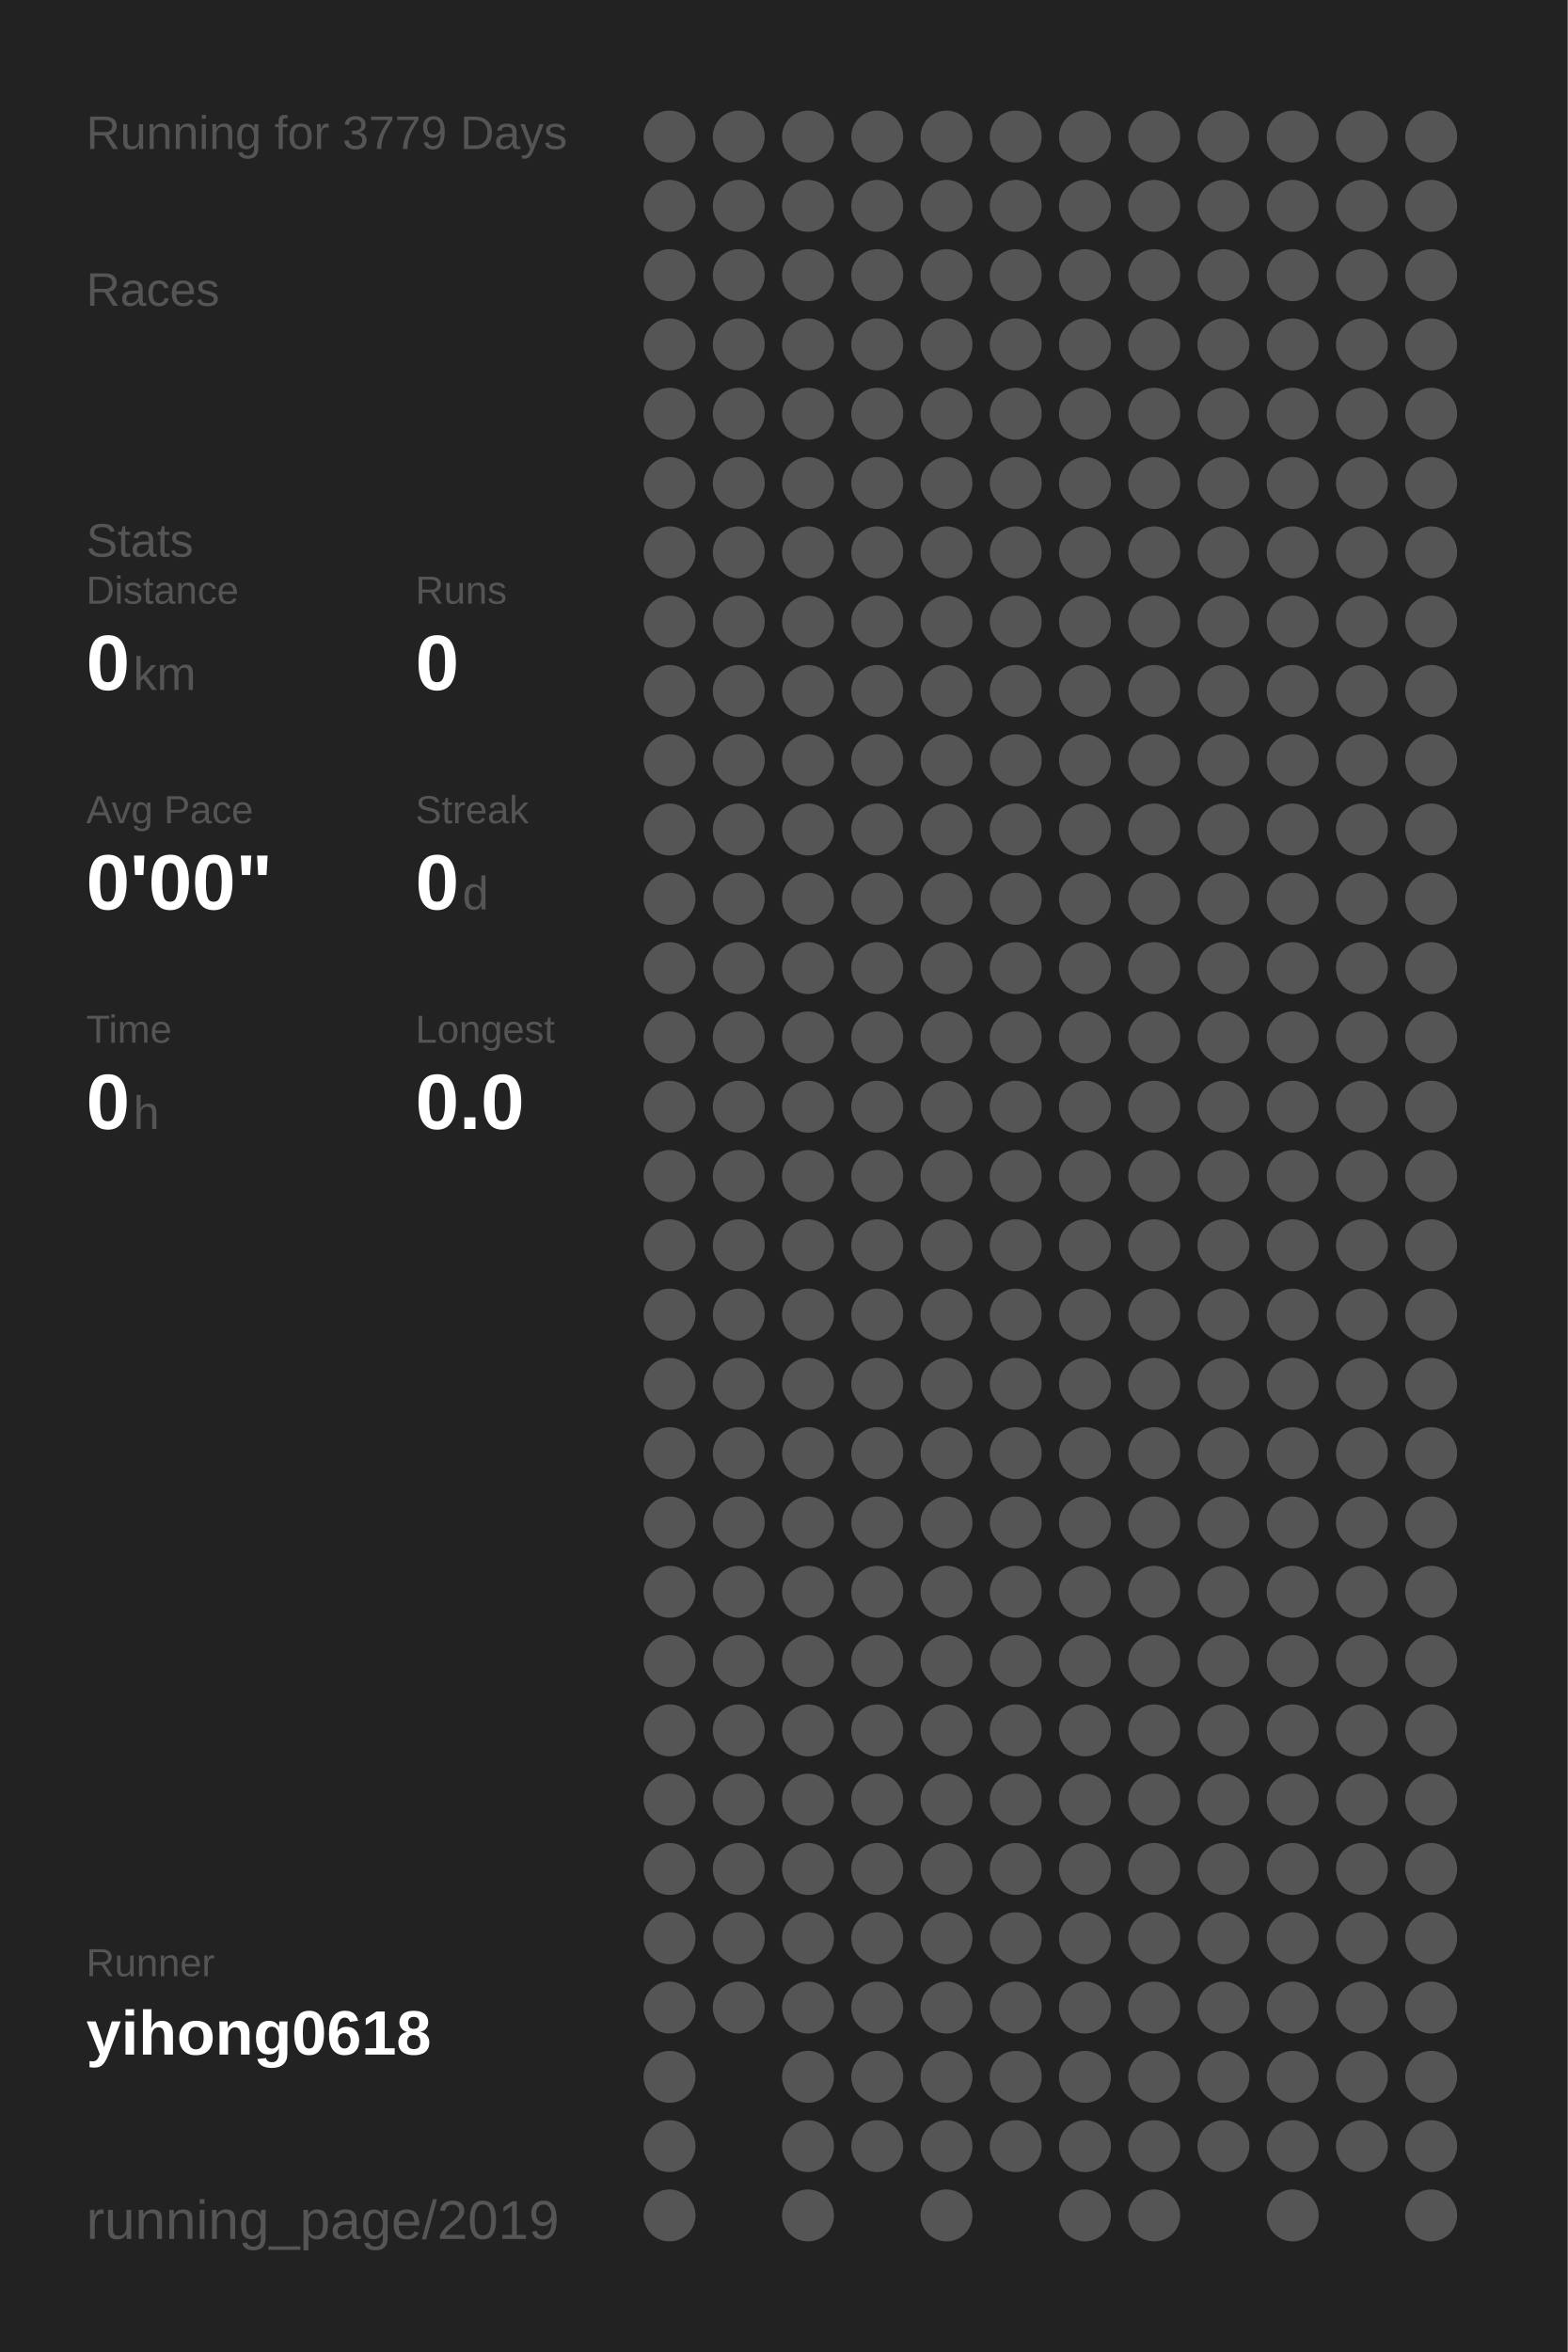
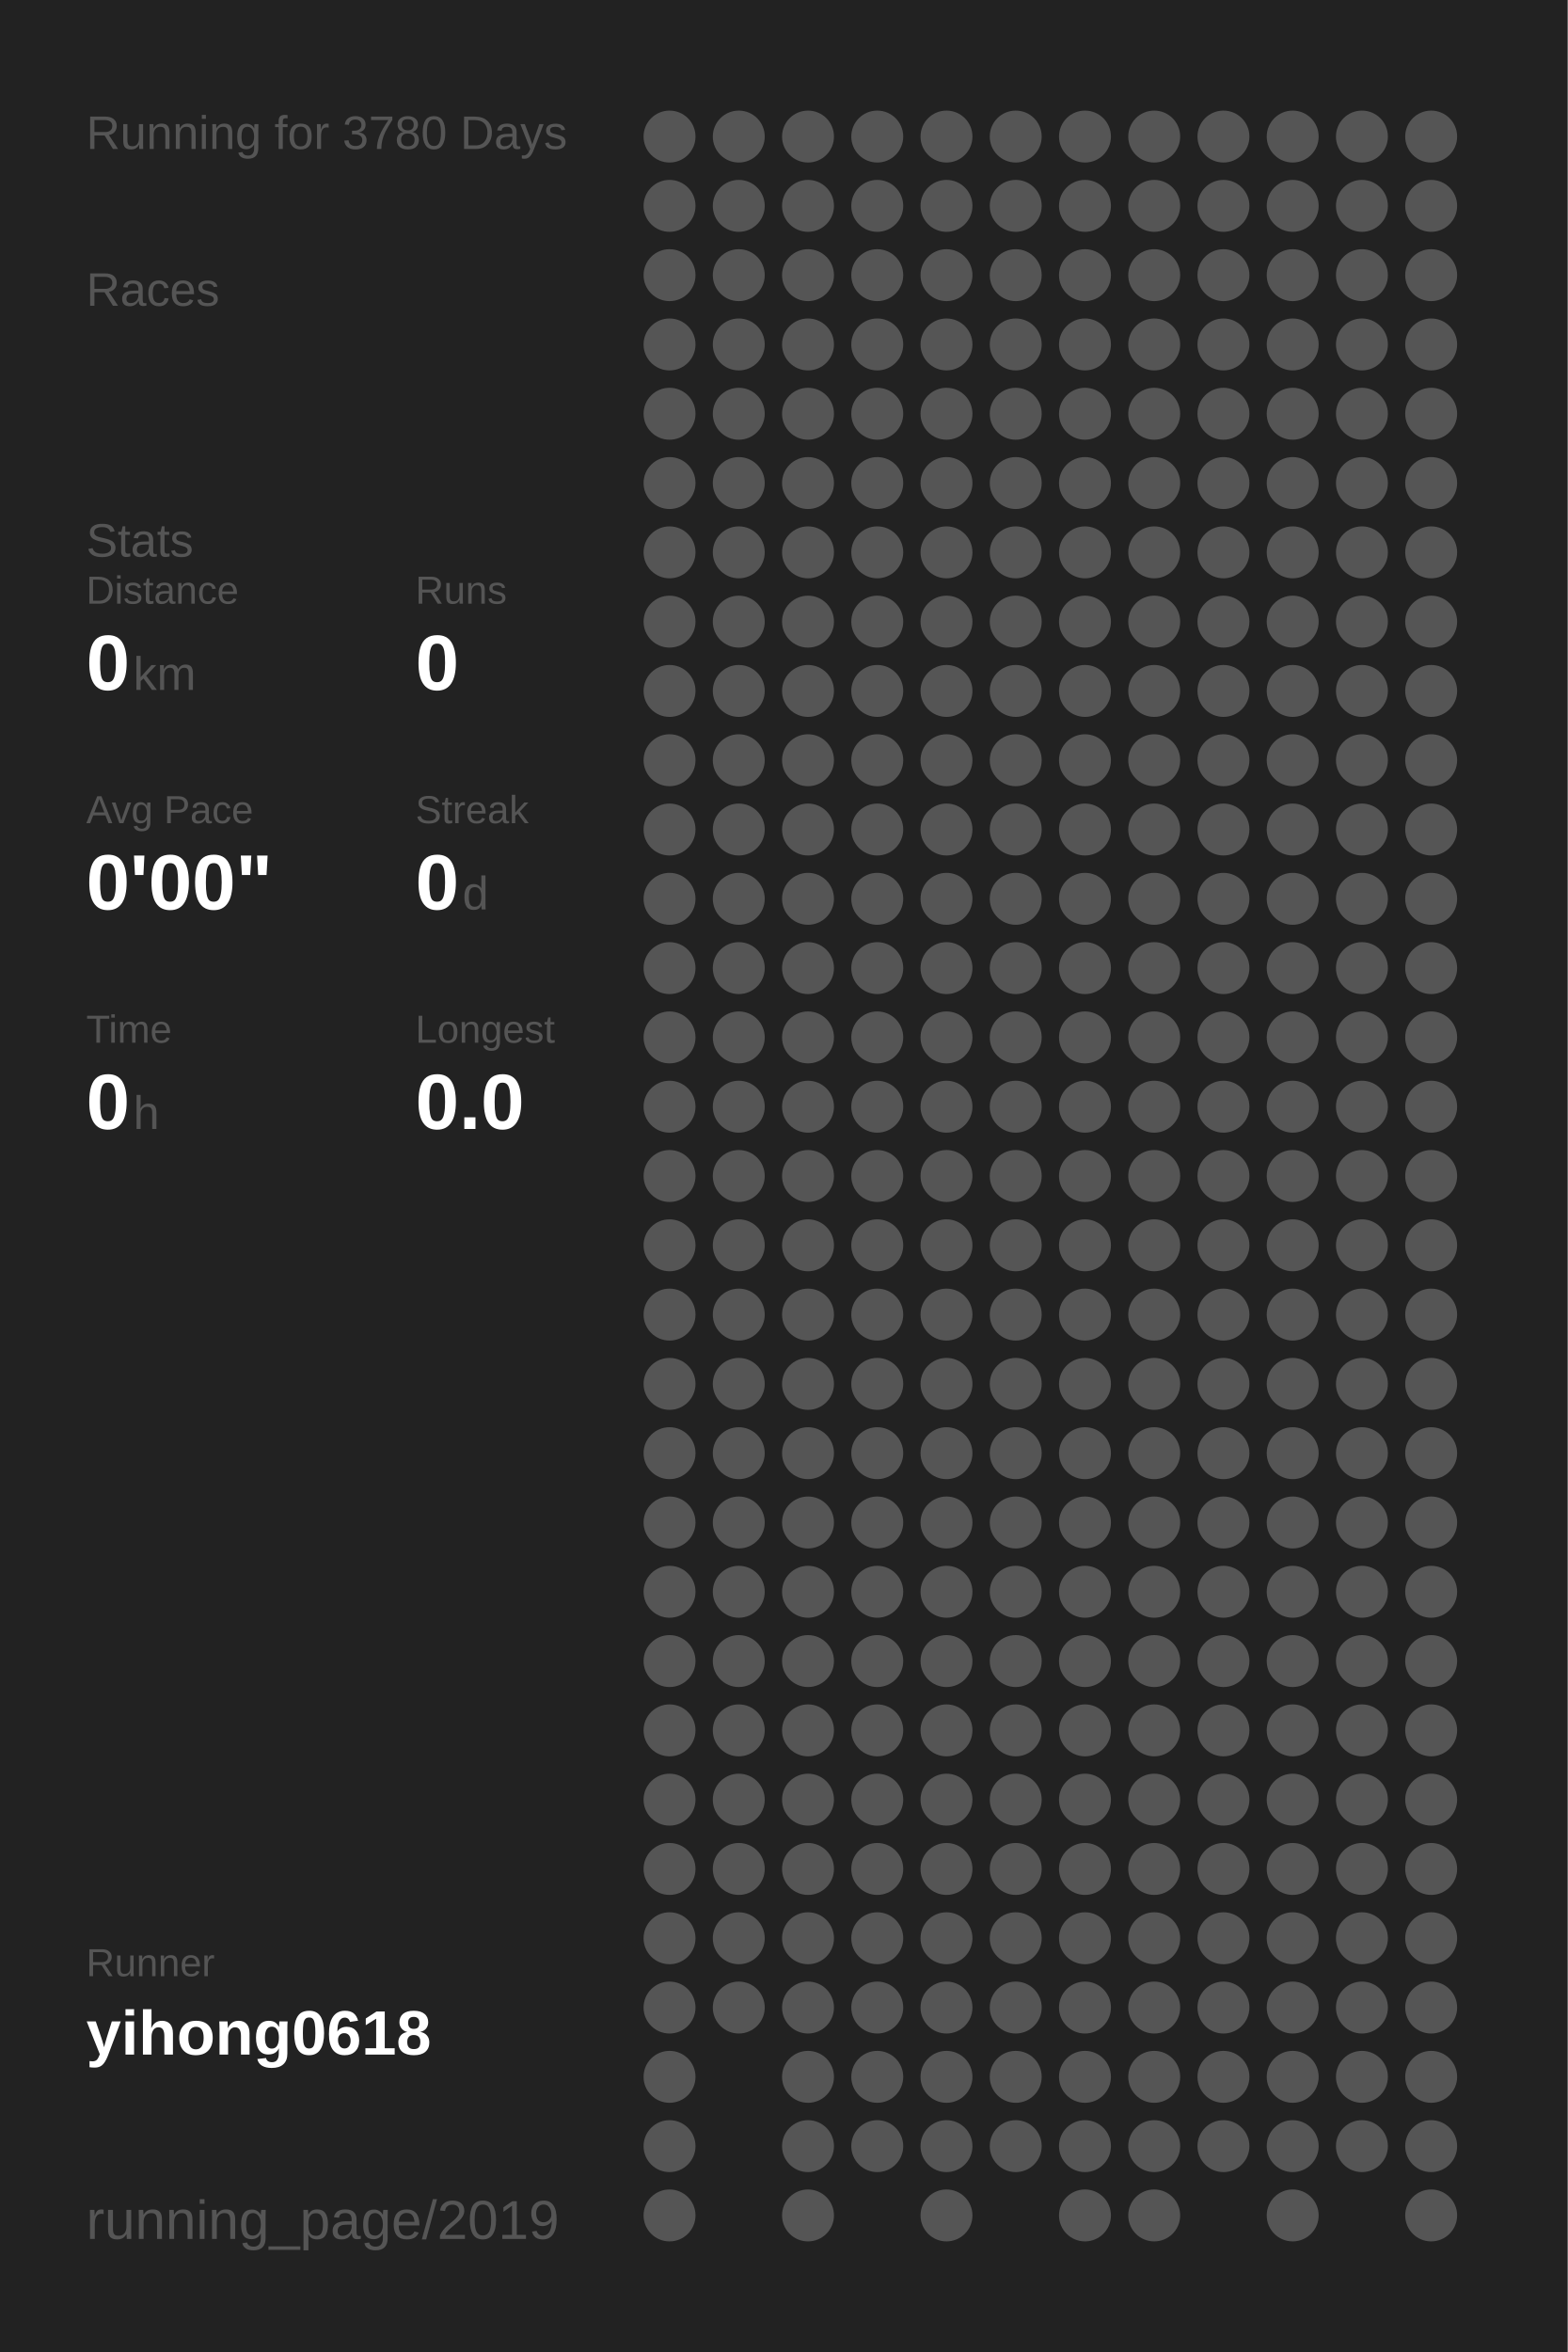
<svg xmlns="http://www.w3.org/2000/svg" baseProfile="full" height="300mm" version="1.1" viewBox="0,0,200,300" width="200mm">
  <defs />
  <rect fill="#222222" height="300" width="200" x="0" y="0" />
-   <text fill="#555555" style="font-size:6px; font-family:Arial;" x="11" y="19">Running for 3779 Days</text>
+   <text fill="#555555" style="font-size:6px; font-family:Arial;" x="11" y="19">Running for 3780 Days</text>
  <text fill="#555555" style="font-size:6px; font-family:Arial;" x="11" y="39">Races</text>
  <text fill="#555555" style="font-size:6px; font-family:Arial;" x="11" y="71">Stats</text>
  <text fill="#555555" style="font-size:5px; font-family:Arial;" x="11" y="77">Distance</text>
  <text fill="#FFFFFF" style="font-size:10px; font-family:Arial; font-weight:bold;" x="11" y="88">0</text>
  <text fill="#555555" style="font-size:6px; font-family:Arial;" x="17" y="88">km</text>
  <text fill="#555555" style="font-size:5px; font-family:Arial;" x="53" y="77">Runs</text>
  <text fill="#FFFFFF" style="font-size:10px; font-family:Arial; font-weight:bold;" x="53" y="88">0</text>
  <text fill="#555555" style="font-size:5px; font-family:Arial;" x="11" y="105">Avg Pace</text>
  <text fill="#FFFFFF" style="font-size:10px; font-family:Arial; font-weight:bold;" x="11" y="116">0'00"</text>
  <text fill="#555555" style="font-size:5px; font-family:Arial;" x="53" y="105">Streak</text>
  <text fill="#FFFFFF" style="font-size:10px; font-family:Arial; font-weight:bold;" x="53" y="116">0</text>
  <text fill="#555555" style="font-size:6px; font-family:Arial;" x="59" y="116">d</text>
  <text fill="#555555" style="font-size:5px; font-family:Arial;" x="11" y="133">Time</text>
  <text fill="#FFFFFF" style="font-size:10px; font-family:Arial; font-weight:bold;" x="11" y="144">0</text>
  <text fill="#555555" style="font-size:6px; font-family:Arial;" x="17" y="144">h</text>
  <text fill="#555555" style="font-size:5px; font-family:Arial;" x="53" y="133">Longest</text>
  <text fill="#FFFFFF" style="font-size:10px; font-family:Arial; font-weight:bold;" x="53" y="144">0.0</text>
  <text fill="#555555" style="font-size:5px; font-family:Arial;" x="11" y="252.065">Runner</text>
  <text fill="#FFFFFF" style="font-size:8px; font-family:Arial; font-weight:bold;" x="11" y="262.065">yihong0618</text>
  <text fill="#555555" style="font-size:7px; font-family:Arial;" x="11" y="285.581">running_page/2019</text>
  <circle cx="85.417" cy="17.419" fill="#555555" r="3.312" />
  <circle cx="85.417" cy="26.258" fill="#555555" r="3.312" />
  <circle cx="85.417" cy="35.097" fill="#555555" r="3.312" />
  <circle cx="85.417" cy="43.935" fill="#555555" r="3.312" />
  <circle cx="85.417" cy="52.774" fill="#555555" r="3.312" />
  <circle cx="85.417" cy="61.613" fill="#555555" r="3.312" />
  <circle cx="85.417" cy="70.452" fill="#555555" r="3.312" />
  <circle cx="85.417" cy="79.29" fill="#555555" r="3.312" />
  <circle cx="85.417" cy="88.129" fill="#555555" r="3.312" />
  <circle cx="85.417" cy="96.968" fill="#555555" r="3.312" />
  <circle cx="85.417" cy="105.806" fill="#555555" r="3.312" />
  <circle cx="85.417" cy="114.645" fill="#555555" r="3.312" />
  <circle cx="85.417" cy="123.484" fill="#555555" r="3.312" />
  <circle cx="85.417" cy="132.323" fill="#555555" r="3.312" />
  <circle cx="85.417" cy="141.161" fill="#555555" r="3.312" />
  <circle cx="85.417" cy="150" fill="#555555" r="3.312" />
  <circle cx="85.417" cy="158.839" fill="#555555" r="3.312" />
  <circle cx="85.417" cy="167.677" fill="#555555" r="3.312" />
  <circle cx="85.417" cy="176.516" fill="#555555" r="3.312" />
  <circle cx="85.417" cy="185.355" fill="#555555" r="3.312" />
  <circle cx="85.417" cy="194.194" fill="#555555" r="3.312" />
  <circle cx="85.417" cy="203.032" fill="#555555" r="3.312" />
  <circle cx="85.417" cy="211.871" fill="#555555" r="3.312" />
  <circle cx="85.417" cy="220.71" fill="#555555" r="3.312" />
  <circle cx="85.417" cy="229.548" fill="#555555" r="3.312" />
  <circle cx="85.417" cy="238.387" fill="#555555" r="3.312" />
  <circle cx="85.417" cy="247.226" fill="#555555" r="3.312" />
  <circle cx="85.417" cy="256.065" fill="#555555" r="3.312" />
  <circle cx="85.417" cy="264.903" fill="#555555" r="3.312" />
  <circle cx="85.417" cy="273.742" fill="#555555" r="3.312" />
  <circle cx="85.417" cy="282.581" fill="#555555" r="3.312" />
  <circle cx="94.25" cy="17.419" fill="#555555" r="3.312" />
  <circle cx="94.25" cy="26.258" fill="#555555" r="3.312" />
  <circle cx="94.25" cy="35.097" fill="#555555" r="3.312" />
  <circle cx="94.25" cy="43.935" fill="#555555" r="3.312" />
  <circle cx="94.25" cy="52.774" fill="#555555" r="3.312" />
  <circle cx="94.25" cy="61.613" fill="#555555" r="3.312" />
  <circle cx="94.25" cy="70.452" fill="#555555" r="3.312" />
  <circle cx="94.25" cy="79.29" fill="#555555" r="3.312" />
  <circle cx="94.25" cy="88.129" fill="#555555" r="3.312" />
  <circle cx="94.25" cy="96.968" fill="#555555" r="3.312" />
  <circle cx="94.25" cy="105.806" fill="#555555" r="3.312" />
  <circle cx="94.25" cy="114.645" fill="#555555" r="3.312" />
  <circle cx="94.25" cy="123.484" fill="#555555" r="3.312" />
  <circle cx="94.25" cy="132.323" fill="#555555" r="3.312" />
  <circle cx="94.25" cy="141.161" fill="#555555" r="3.312" />
  <circle cx="94.25" cy="150" fill="#555555" r="3.312" />
  <circle cx="94.25" cy="158.839" fill="#555555" r="3.312" />
  <circle cx="94.25" cy="167.677" fill="#555555" r="3.312" />
  <circle cx="94.25" cy="176.516" fill="#555555" r="3.312" />
  <circle cx="94.25" cy="185.355" fill="#555555" r="3.312" />
  <circle cx="94.25" cy="194.194" fill="#555555" r="3.312" />
  <circle cx="94.25" cy="203.032" fill="#555555" r="3.312" />
  <circle cx="94.25" cy="211.871" fill="#555555" r="3.312" />
  <circle cx="94.25" cy="220.71" fill="#555555" r="3.312" />
  <circle cx="94.25" cy="229.548" fill="#555555" r="3.312" />
  <circle cx="94.25" cy="238.387" fill="#555555" r="3.312" />
  <circle cx="94.25" cy="247.226" fill="#555555" r="3.312" />
  <circle cx="94.25" cy="256.065" fill="#555555" r="3.312" />
  <circle cx="103.083" cy="17.419" fill="#555555" r="3.312" />
  <circle cx="103.083" cy="26.258" fill="#555555" r="3.312" />
  <circle cx="103.083" cy="35.097" fill="#555555" r="3.312" />
  <circle cx="103.083" cy="43.935" fill="#555555" r="3.312" />
  <circle cx="103.083" cy="52.774" fill="#555555" r="3.312" />
  <circle cx="103.083" cy="61.613" fill="#555555" r="3.312" />
  <circle cx="103.083" cy="70.452" fill="#555555" r="3.312" />
  <circle cx="103.083" cy="79.29" fill="#555555" r="3.312" />
  <circle cx="103.083" cy="88.129" fill="#555555" r="3.312" />
  <circle cx="103.083" cy="96.968" fill="#555555" r="3.312" />
  <circle cx="103.083" cy="105.806" fill="#555555" r="3.312" />
  <circle cx="103.083" cy="114.645" fill="#555555" r="3.312" />
  <circle cx="103.083" cy="123.484" fill="#555555" r="3.312" />
  <circle cx="103.083" cy="132.323" fill="#555555" r="3.312" />
  <circle cx="103.083" cy="141.161" fill="#555555" r="3.312" />
  <circle cx="103.083" cy="150" fill="#555555" r="3.312" />
  <circle cx="103.083" cy="158.839" fill="#555555" r="3.312" />
  <circle cx="103.083" cy="167.677" fill="#555555" r="3.312" />
  <circle cx="103.083" cy="176.516" fill="#555555" r="3.312" />
  <circle cx="103.083" cy="185.355" fill="#555555" r="3.312" />
  <circle cx="103.083" cy="194.194" fill="#555555" r="3.312" />
  <circle cx="103.083" cy="203.032" fill="#555555" r="3.312" />
  <circle cx="103.083" cy="211.871" fill="#555555" r="3.312" />
  <circle cx="103.083" cy="220.71" fill="#555555" r="3.312" />
  <circle cx="103.083" cy="229.548" fill="#555555" r="3.312" />
  <circle cx="103.083" cy="238.387" fill="#555555" r="3.312" />
  <circle cx="103.083" cy="247.226" fill="#555555" r="3.312" />
  <circle cx="103.083" cy="256.065" fill="#555555" r="3.312" />
  <circle cx="103.083" cy="264.903" fill="#555555" r="3.312" />
  <circle cx="103.083" cy="273.742" fill="#555555" r="3.312" />
  <circle cx="103.083" cy="282.581" fill="#555555" r="3.312" />
  <circle cx="111.917" cy="17.419" fill="#555555" r="3.312" />
  <circle cx="111.917" cy="26.258" fill="#555555" r="3.312" />
  <circle cx="111.917" cy="35.097" fill="#555555" r="3.312" />
  <circle cx="111.917" cy="43.935" fill="#555555" r="3.312" />
  <circle cx="111.917" cy="52.774" fill="#555555" r="3.312" />
  <circle cx="111.917" cy="61.613" fill="#555555" r="3.312" />
  <circle cx="111.917" cy="70.452" fill="#555555" r="3.312" />
  <circle cx="111.917" cy="79.29" fill="#555555" r="3.312" />
  <circle cx="111.917" cy="88.129" fill="#555555" r="3.312" />
  <circle cx="111.917" cy="96.968" fill="#555555" r="3.312" />
  <circle cx="111.917" cy="105.806" fill="#555555" r="3.312" />
  <circle cx="111.917" cy="114.645" fill="#555555" r="3.312" />
  <circle cx="111.917" cy="123.484" fill="#555555" r="3.312" />
  <circle cx="111.917" cy="132.323" fill="#555555" r="3.312" />
  <circle cx="111.917" cy="141.161" fill="#555555" r="3.312" />
  <circle cx="111.917" cy="150" fill="#555555" r="3.312" />
  <circle cx="111.917" cy="158.839" fill="#555555" r="3.312" />
  <circle cx="111.917" cy="167.677" fill="#555555" r="3.312" />
  <circle cx="111.917" cy="176.516" fill="#555555" r="3.312" />
  <circle cx="111.917" cy="185.355" fill="#555555" r="3.312" />
  <circle cx="111.917" cy="194.194" fill="#555555" r="3.312" />
  <circle cx="111.917" cy="203.032" fill="#555555" r="3.312" />
  <circle cx="111.917" cy="211.871" fill="#555555" r="3.312" />
  <circle cx="111.917" cy="220.71" fill="#555555" r="3.312" />
  <circle cx="111.917" cy="229.548" fill="#555555" r="3.312" />
  <circle cx="111.917" cy="238.387" fill="#555555" r="3.312" />
  <circle cx="111.917" cy="247.226" fill="#555555" r="3.312" />
  <circle cx="111.917" cy="256.065" fill="#555555" r="3.312" />
  <circle cx="111.917" cy="264.903" fill="#555555" r="3.312" />
  <circle cx="111.917" cy="273.742" fill="#555555" r="3.312" />
  <circle cx="120.75" cy="17.419" fill="#555555" r="3.312" />
  <circle cx="120.75" cy="26.258" fill="#555555" r="3.312" />
  <circle cx="120.75" cy="35.097" fill="#555555" r="3.312" />
  <circle cx="120.75" cy="43.935" fill="#555555" r="3.312" />
  <circle cx="120.75" cy="52.774" fill="#555555" r="3.312" />
  <circle cx="120.75" cy="61.613" fill="#555555" r="3.312" />
  <circle cx="120.75" cy="70.452" fill="#555555" r="3.312" />
  <circle cx="120.75" cy="79.29" fill="#555555" r="3.312" />
  <circle cx="120.75" cy="88.129" fill="#555555" r="3.312" />
  <circle cx="120.75" cy="96.968" fill="#555555" r="3.312" />
  <circle cx="120.75" cy="105.806" fill="#555555" r="3.312" />
  <circle cx="120.75" cy="114.645" fill="#555555" r="3.312" />
  <circle cx="120.75" cy="123.484" fill="#555555" r="3.312" />
  <circle cx="120.75" cy="132.323" fill="#555555" r="3.312" />
  <circle cx="120.75" cy="141.161" fill="#555555" r="3.312" />
  <circle cx="120.75" cy="150" fill="#555555" r="3.312" />
  <circle cx="120.75" cy="158.839" fill="#555555" r="3.312" />
  <circle cx="120.75" cy="167.677" fill="#555555" r="3.312" />
  <circle cx="120.75" cy="176.516" fill="#555555" r="3.312" />
  <circle cx="120.75" cy="185.355" fill="#555555" r="3.312" />
  <circle cx="120.75" cy="194.194" fill="#555555" r="3.312" />
  <circle cx="120.75" cy="203.032" fill="#555555" r="3.312" />
  <circle cx="120.75" cy="211.871" fill="#555555" r="3.312" />
  <circle cx="120.75" cy="220.71" fill="#555555" r="3.312" />
  <circle cx="120.75" cy="229.548" fill="#555555" r="3.312" />
  <circle cx="120.75" cy="238.387" fill="#555555" r="3.312" />
  <circle cx="120.75" cy="247.226" fill="#555555" r="3.312" />
  <circle cx="120.75" cy="256.065" fill="#555555" r="3.312" />
  <circle cx="120.75" cy="264.903" fill="#555555" r="3.312" />
  <circle cx="120.75" cy="273.742" fill="#555555" r="3.312" />
  <circle cx="120.75" cy="282.581" fill="#555555" r="3.312" />
  <circle cx="129.583" cy="17.419" fill="#555555" r="3.312" />
  <circle cx="129.583" cy="26.258" fill="#555555" r="3.312" />
  <circle cx="129.583" cy="35.097" fill="#555555" r="3.312" />
  <circle cx="129.583" cy="43.935" fill="#555555" r="3.312" />
  <circle cx="129.583" cy="52.774" fill="#555555" r="3.312" />
  <circle cx="129.583" cy="61.613" fill="#555555" r="3.312" />
  <circle cx="129.583" cy="70.452" fill="#555555" r="3.312" />
  <circle cx="129.583" cy="79.29" fill="#555555" r="3.312" />
  <circle cx="129.583" cy="88.129" fill="#555555" r="3.312" />
  <circle cx="129.583" cy="96.968" fill="#555555" r="3.312" />
  <circle cx="129.583" cy="105.806" fill="#555555" r="3.312" />
  <circle cx="129.583" cy="114.645" fill="#555555" r="3.312" />
  <circle cx="129.583" cy="123.484" fill="#555555" r="3.312" />
  <circle cx="129.583" cy="132.323" fill="#555555" r="3.312" />
  <circle cx="129.583" cy="141.161" fill="#555555" r="3.312" />
  <circle cx="129.583" cy="150" fill="#555555" r="3.312" />
  <circle cx="129.583" cy="158.839" fill="#555555" r="3.312" />
  <circle cx="129.583" cy="167.677" fill="#555555" r="3.312" />
  <circle cx="129.583" cy="176.516" fill="#555555" r="3.312" />
  <circle cx="129.583" cy="185.355" fill="#555555" r="3.312" />
  <circle cx="129.583" cy="194.194" fill="#555555" r="3.312" />
  <circle cx="129.583" cy="203.032" fill="#555555" r="3.312" />
  <circle cx="129.583" cy="211.871" fill="#555555" r="3.312" />
  <circle cx="129.583" cy="220.71" fill="#555555" r="3.312" />
  <circle cx="129.583" cy="229.548" fill="#555555" r="3.312" />
  <circle cx="129.583" cy="238.387" fill="#555555" r="3.312" />
  <circle cx="129.583" cy="247.226" fill="#555555" r="3.312" />
  <circle cx="129.583" cy="256.065" fill="#555555" r="3.312" />
  <circle cx="129.583" cy="264.903" fill="#555555" r="3.312" />
  <circle cx="129.583" cy="273.742" fill="#555555" r="3.312" />
  <circle cx="138.417" cy="17.419" fill="#555555" r="3.312" />
  <circle cx="138.417" cy="26.258" fill="#555555" r="3.312" />
  <circle cx="138.417" cy="35.097" fill="#555555" r="3.312" />
  <circle cx="138.417" cy="43.935" fill="#555555" r="3.312" />
  <circle cx="138.417" cy="52.774" fill="#555555" r="3.312" />
  <circle cx="138.417" cy="61.613" fill="#555555" r="3.312" />
  <circle cx="138.417" cy="70.452" fill="#555555" r="3.312" />
  <circle cx="138.417" cy="79.29" fill="#555555" r="3.312" />
  <circle cx="138.417" cy="88.129" fill="#555555" r="3.312" />
  <circle cx="138.417" cy="96.968" fill="#555555" r="3.312" />
  <circle cx="138.417" cy="105.806" fill="#555555" r="3.312" />
  <circle cx="138.417" cy="114.645" fill="#555555" r="3.312" />
  <circle cx="138.417" cy="123.484" fill="#555555" r="3.312" />
  <circle cx="138.417" cy="132.323" fill="#555555" r="3.312" />
  <circle cx="138.417" cy="141.161" fill="#555555" r="3.312" />
  <circle cx="138.417" cy="150" fill="#555555" r="3.312" />
  <circle cx="138.417" cy="158.839" fill="#555555" r="3.312" />
  <circle cx="138.417" cy="167.677" fill="#555555" r="3.312" />
  <circle cx="138.417" cy="176.516" fill="#555555" r="3.312" />
  <circle cx="138.417" cy="185.355" fill="#555555" r="3.312" />
  <circle cx="138.417" cy="194.194" fill="#555555" r="3.312" />
  <circle cx="138.417" cy="203.032" fill="#555555" r="3.312" />
  <circle cx="138.417" cy="211.871" fill="#555555" r="3.312" />
  <circle cx="138.417" cy="220.71" fill="#555555" r="3.312" />
  <circle cx="138.417" cy="229.548" fill="#555555" r="3.312" />
  <circle cx="138.417" cy="238.387" fill="#555555" r="3.312" />
  <circle cx="138.417" cy="247.226" fill="#555555" r="3.312" />
  <circle cx="138.417" cy="256.065" fill="#555555" r="3.312" />
  <circle cx="138.417" cy="264.903" fill="#555555" r="3.312" />
  <circle cx="138.417" cy="273.742" fill="#555555" r="3.312" />
  <circle cx="138.417" cy="282.581" fill="#555555" r="3.312" />
  <circle cx="147.25" cy="17.419" fill="#555555" r="3.312" />
  <circle cx="147.25" cy="26.258" fill="#555555" r="3.312" />
  <circle cx="147.25" cy="35.097" fill="#555555" r="3.312" />
  <circle cx="147.25" cy="43.935" fill="#555555" r="3.312" />
  <circle cx="147.25" cy="52.774" fill="#555555" r="3.312" />
  <circle cx="147.25" cy="61.613" fill="#555555" r="3.312" />
  <circle cx="147.25" cy="70.452" fill="#555555" r="3.312" />
  <circle cx="147.25" cy="79.29" fill="#555555" r="3.312" />
  <circle cx="147.25" cy="88.129" fill="#555555" r="3.312" />
  <circle cx="147.25" cy="96.968" fill="#555555" r="3.312" />
  <circle cx="147.25" cy="105.806" fill="#555555" r="3.312" />
  <circle cx="147.25" cy="114.645" fill="#555555" r="3.312" />
  <circle cx="147.25" cy="123.484" fill="#555555" r="3.312" />
  <circle cx="147.25" cy="132.323" fill="#555555" r="3.312" />
  <circle cx="147.25" cy="141.161" fill="#555555" r="3.312" />
  <circle cx="147.25" cy="150" fill="#555555" r="3.312" />
  <circle cx="147.25" cy="158.839" fill="#555555" r="3.312" />
  <circle cx="147.25" cy="167.677" fill="#555555" r="3.312" />
  <circle cx="147.25" cy="176.516" fill="#555555" r="3.312" />
  <circle cx="147.25" cy="185.355" fill="#555555" r="3.312" />
  <circle cx="147.25" cy="194.194" fill="#555555" r="3.312" />
  <circle cx="147.25" cy="203.032" fill="#555555" r="3.312" />
  <circle cx="147.25" cy="211.871" fill="#555555" r="3.312" />
  <circle cx="147.25" cy="220.71" fill="#555555" r="3.312" />
  <circle cx="147.25" cy="229.548" fill="#555555" r="3.312" />
  <circle cx="147.25" cy="238.387" fill="#555555" r="3.312" />
  <circle cx="147.25" cy="247.226" fill="#555555" r="3.312" />
  <circle cx="147.25" cy="256.065" fill="#555555" r="3.312" />
  <circle cx="147.25" cy="264.903" fill="#555555" r="3.312" />
  <circle cx="147.25" cy="273.742" fill="#555555" r="3.312" />
  <circle cx="147.25" cy="282.581" fill="#555555" r="3.312" />
  <circle cx="156.083" cy="17.419" fill="#555555" r="3.312" />
  <circle cx="156.083" cy="26.258" fill="#555555" r="3.312" />
  <circle cx="156.083" cy="35.097" fill="#555555" r="3.312" />
  <circle cx="156.083" cy="43.935" fill="#555555" r="3.312" />
  <circle cx="156.083" cy="52.774" fill="#555555" r="3.312" />
  <circle cx="156.083" cy="61.613" fill="#555555" r="3.312" />
  <circle cx="156.083" cy="70.452" fill="#555555" r="3.312" />
  <circle cx="156.083" cy="79.29" fill="#555555" r="3.312" />
  <circle cx="156.083" cy="88.129" fill="#555555" r="3.312" />
  <circle cx="156.083" cy="96.968" fill="#555555" r="3.312" />
  <circle cx="156.083" cy="105.806" fill="#555555" r="3.312" />
  <circle cx="156.083" cy="114.645" fill="#555555" r="3.312" />
  <circle cx="156.083" cy="123.484" fill="#555555" r="3.312" />
  <circle cx="156.083" cy="132.323" fill="#555555" r="3.312" />
  <circle cx="156.083" cy="141.161" fill="#555555" r="3.312" />
  <circle cx="156.083" cy="150" fill="#555555" r="3.312" />
  <circle cx="156.083" cy="158.839" fill="#555555" r="3.312" />
  <circle cx="156.083" cy="167.677" fill="#555555" r="3.312" />
  <circle cx="156.083" cy="176.516" fill="#555555" r="3.312" />
  <circle cx="156.083" cy="185.355" fill="#555555" r="3.312" />
  <circle cx="156.083" cy="194.194" fill="#555555" r="3.312" />
  <circle cx="156.083" cy="203.032" fill="#555555" r="3.312" />
  <circle cx="156.083" cy="211.871" fill="#555555" r="3.312" />
  <circle cx="156.083" cy="220.71" fill="#555555" r="3.312" />
  <circle cx="156.083" cy="229.548" fill="#555555" r="3.312" />
  <circle cx="156.083" cy="238.387" fill="#555555" r="3.312" />
  <circle cx="156.083" cy="247.226" fill="#555555" r="3.312" />
  <circle cx="156.083" cy="256.065" fill="#555555" r="3.312" />
  <circle cx="156.083" cy="264.903" fill="#555555" r="3.312" />
  <circle cx="156.083" cy="273.742" fill="#555555" r="3.312" />
  <circle cx="164.917" cy="17.419" fill="#555555" r="3.312" />
  <circle cx="164.917" cy="26.258" fill="#555555" r="3.312" />
  <circle cx="164.917" cy="35.097" fill="#555555" r="3.312" />
  <circle cx="164.917" cy="43.935" fill="#555555" r="3.312" />
  <circle cx="164.917" cy="52.774" fill="#555555" r="3.312" />
  <circle cx="164.917" cy="61.613" fill="#555555" r="3.312" />
  <circle cx="164.917" cy="70.452" fill="#555555" r="3.312" />
  <circle cx="164.917" cy="79.29" fill="#555555" r="3.312" />
  <circle cx="164.917" cy="88.129" fill="#555555" r="3.312" />
  <circle cx="164.917" cy="96.968" fill="#555555" r="3.312" />
  <circle cx="164.917" cy="105.806" fill="#555555" r="3.312" />
  <circle cx="164.917" cy="114.645" fill="#555555" r="3.312" />
  <circle cx="164.917" cy="123.484" fill="#555555" r="3.312" />
  <circle cx="164.917" cy="132.323" fill="#555555" r="3.312" />
  <circle cx="164.917" cy="141.161" fill="#555555" r="3.312" />
  <circle cx="164.917" cy="150" fill="#555555" r="3.312" />
  <circle cx="164.917" cy="158.839" fill="#555555" r="3.312" />
  <circle cx="164.917" cy="167.677" fill="#555555" r="3.312" />
  <circle cx="164.917" cy="176.516" fill="#555555" r="3.312" />
  <circle cx="164.917" cy="185.355" fill="#555555" r="3.312" />
  <circle cx="164.917" cy="194.194" fill="#555555" r="3.312" />
  <circle cx="164.917" cy="203.032" fill="#555555" r="3.312" />
  <circle cx="164.917" cy="211.871" fill="#555555" r="3.312" />
  <circle cx="164.917" cy="220.71" fill="#555555" r="3.312" />
  <circle cx="164.917" cy="229.548" fill="#555555" r="3.312" />
  <circle cx="164.917" cy="238.387" fill="#555555" r="3.312" />
  <circle cx="164.917" cy="247.226" fill="#555555" r="3.312" />
  <circle cx="164.917" cy="256.065" fill="#555555" r="3.312" />
  <circle cx="164.917" cy="264.903" fill="#555555" r="3.312" />
  <circle cx="164.917" cy="273.742" fill="#555555" r="3.312" />
  <circle cx="164.917" cy="282.581" fill="#555555" r="3.312" />
  <circle cx="173.75" cy="17.419" fill="#555555" r="3.312" />
  <circle cx="173.75" cy="26.258" fill="#555555" r="3.312" />
  <circle cx="173.75" cy="35.097" fill="#555555" r="3.312" />
  <circle cx="173.75" cy="43.935" fill="#555555" r="3.312" />
  <circle cx="173.75" cy="52.774" fill="#555555" r="3.312" />
  <circle cx="173.75" cy="61.613" fill="#555555" r="3.312" />
  <circle cx="173.75" cy="70.452" fill="#555555" r="3.312" />
  <circle cx="173.75" cy="79.29" fill="#555555" r="3.312" />
  <circle cx="173.75" cy="88.129" fill="#555555" r="3.312" />
  <circle cx="173.75" cy="96.968" fill="#555555" r="3.312" />
  <circle cx="173.75" cy="105.806" fill="#555555" r="3.312" />
  <circle cx="173.75" cy="114.645" fill="#555555" r="3.312" />
  <circle cx="173.75" cy="123.484" fill="#555555" r="3.312" />
  <circle cx="173.75" cy="132.323" fill="#555555" r="3.312" />
  <circle cx="173.75" cy="141.161" fill="#555555" r="3.312" />
  <circle cx="173.75" cy="150" fill="#555555" r="3.312" />
  <circle cx="173.75" cy="158.839" fill="#555555" r="3.312" />
  <circle cx="173.75" cy="167.677" fill="#555555" r="3.312" />
  <circle cx="173.75" cy="176.516" fill="#555555" r="3.312" />
  <circle cx="173.75" cy="185.355" fill="#555555" r="3.312" />
  <circle cx="173.75" cy="194.194" fill="#555555" r="3.312" />
  <circle cx="173.75" cy="203.032" fill="#555555" r="3.312" />
  <circle cx="173.75" cy="211.871" fill="#555555" r="3.312" />
  <circle cx="173.75" cy="220.71" fill="#555555" r="3.312" />
  <circle cx="173.75" cy="229.548" fill="#555555" r="3.312" />
  <circle cx="173.75" cy="238.387" fill="#555555" r="3.312" />
  <circle cx="173.75" cy="247.226" fill="#555555" r="3.312" />
  <circle cx="173.75" cy="256.065" fill="#555555" r="3.312" />
  <circle cx="173.75" cy="264.903" fill="#555555" r="3.312" />
  <circle cx="173.75" cy="273.742" fill="#555555" r="3.312" />
  <circle cx="182.583" cy="17.419" fill="#555555" r="3.312" />
  <circle cx="182.583" cy="26.258" fill="#555555" r="3.312" />
  <circle cx="182.583" cy="35.097" fill="#555555" r="3.312" />
  <circle cx="182.583" cy="43.935" fill="#555555" r="3.312" />
  <circle cx="182.583" cy="52.774" fill="#555555" r="3.312" />
  <circle cx="182.583" cy="61.613" fill="#555555" r="3.312" />
  <circle cx="182.583" cy="70.452" fill="#555555" r="3.312" />
  <circle cx="182.583" cy="79.29" fill="#555555" r="3.312" />
  <circle cx="182.583" cy="88.129" fill="#555555" r="3.312" />
  <circle cx="182.583" cy="96.968" fill="#555555" r="3.312" />
  <circle cx="182.583" cy="105.806" fill="#555555" r="3.312" />
  <circle cx="182.583" cy="114.645" fill="#555555" r="3.312" />
  <circle cx="182.583" cy="123.484" fill="#555555" r="3.312" />
  <circle cx="182.583" cy="132.323" fill="#555555" r="3.312" />
  <circle cx="182.583" cy="141.161" fill="#555555" r="3.312" />
  <circle cx="182.583" cy="150" fill="#555555" r="3.312" />
  <circle cx="182.583" cy="158.839" fill="#555555" r="3.312" />
  <circle cx="182.583" cy="167.677" fill="#555555" r="3.312" />
  <circle cx="182.583" cy="176.516" fill="#555555" r="3.312" />
  <circle cx="182.583" cy="185.355" fill="#555555" r="3.312" />
  <circle cx="182.583" cy="194.194" fill="#555555" r="3.312" />
  <circle cx="182.583" cy="203.032" fill="#555555" r="3.312" />
  <circle cx="182.583" cy="211.871" fill="#555555" r="3.312" />
  <circle cx="182.583" cy="220.71" fill="#555555" r="3.312" />
  <circle cx="182.583" cy="229.548" fill="#555555" r="3.312" />
  <circle cx="182.583" cy="238.387" fill="#555555" r="3.312" />
  <circle cx="182.583" cy="247.226" fill="#555555" r="3.312" />
  <circle cx="182.583" cy="256.065" fill="#555555" r="3.312" />
  <circle cx="182.583" cy="264.903" fill="#555555" r="3.312" />
  <circle cx="182.583" cy="273.742" fill="#555555" r="3.312" />
  <circle cx="182.583" cy="282.581" fill="#555555" r="3.312" />
</svg>
